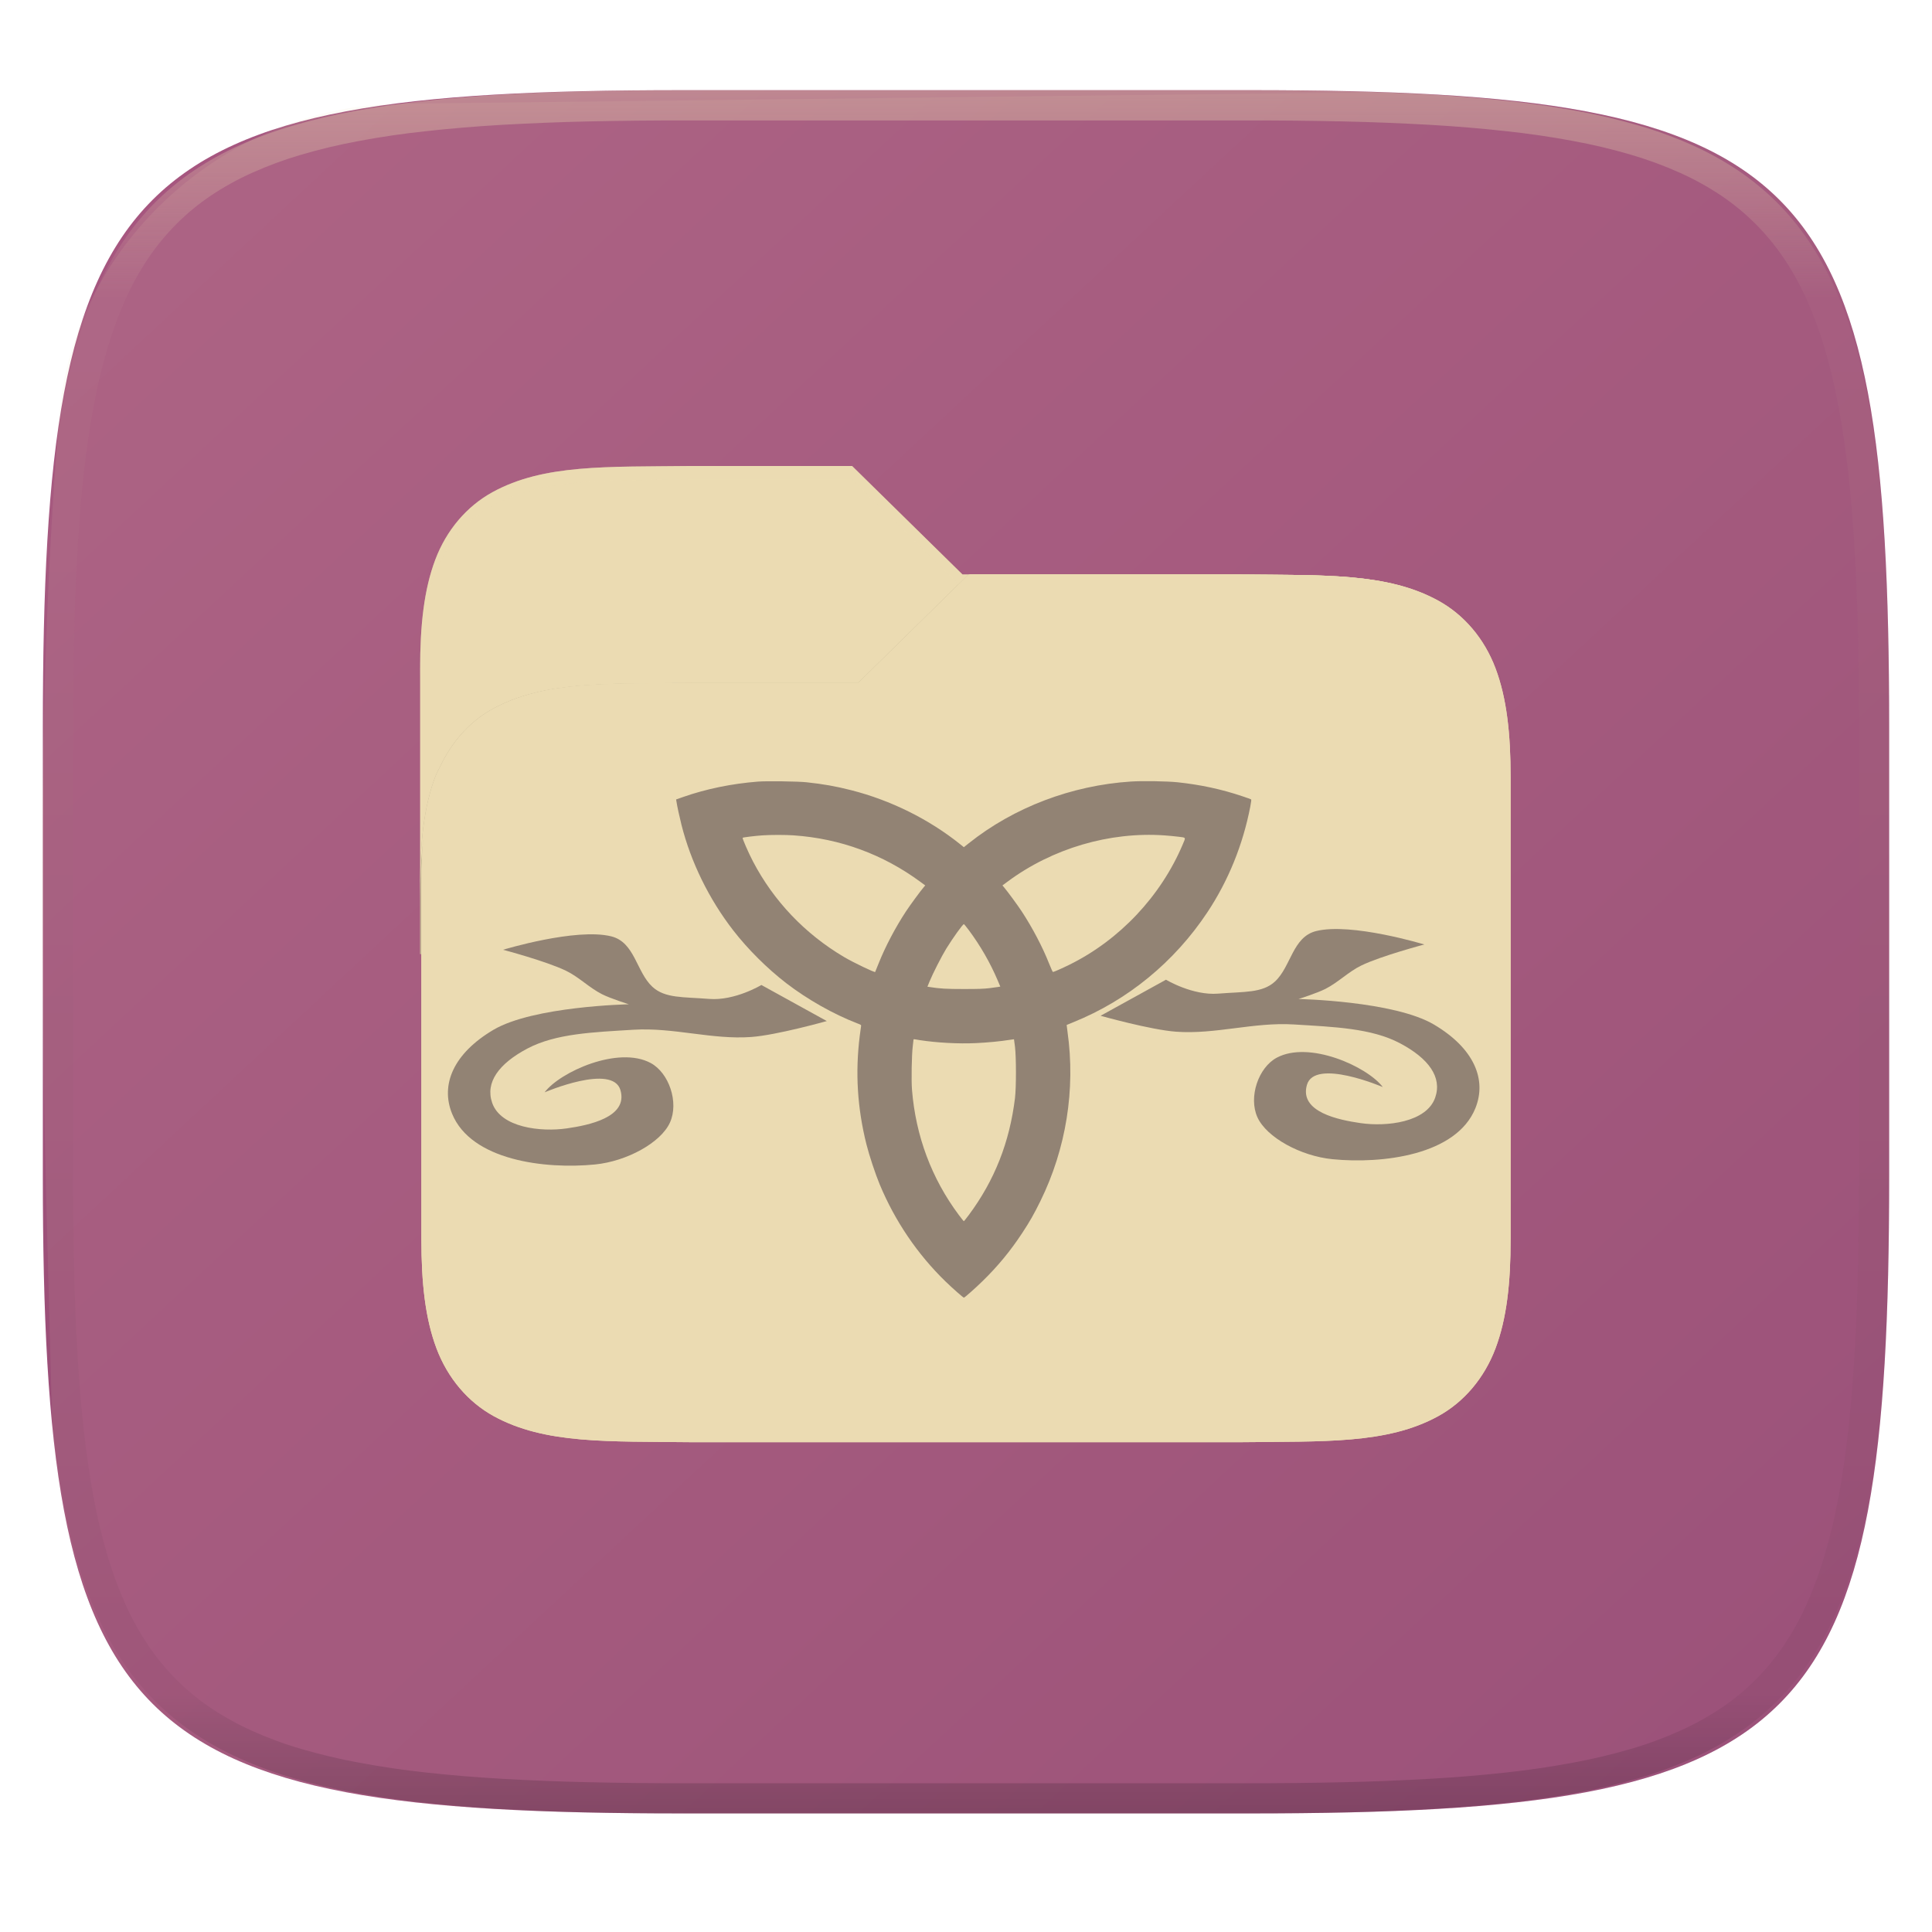
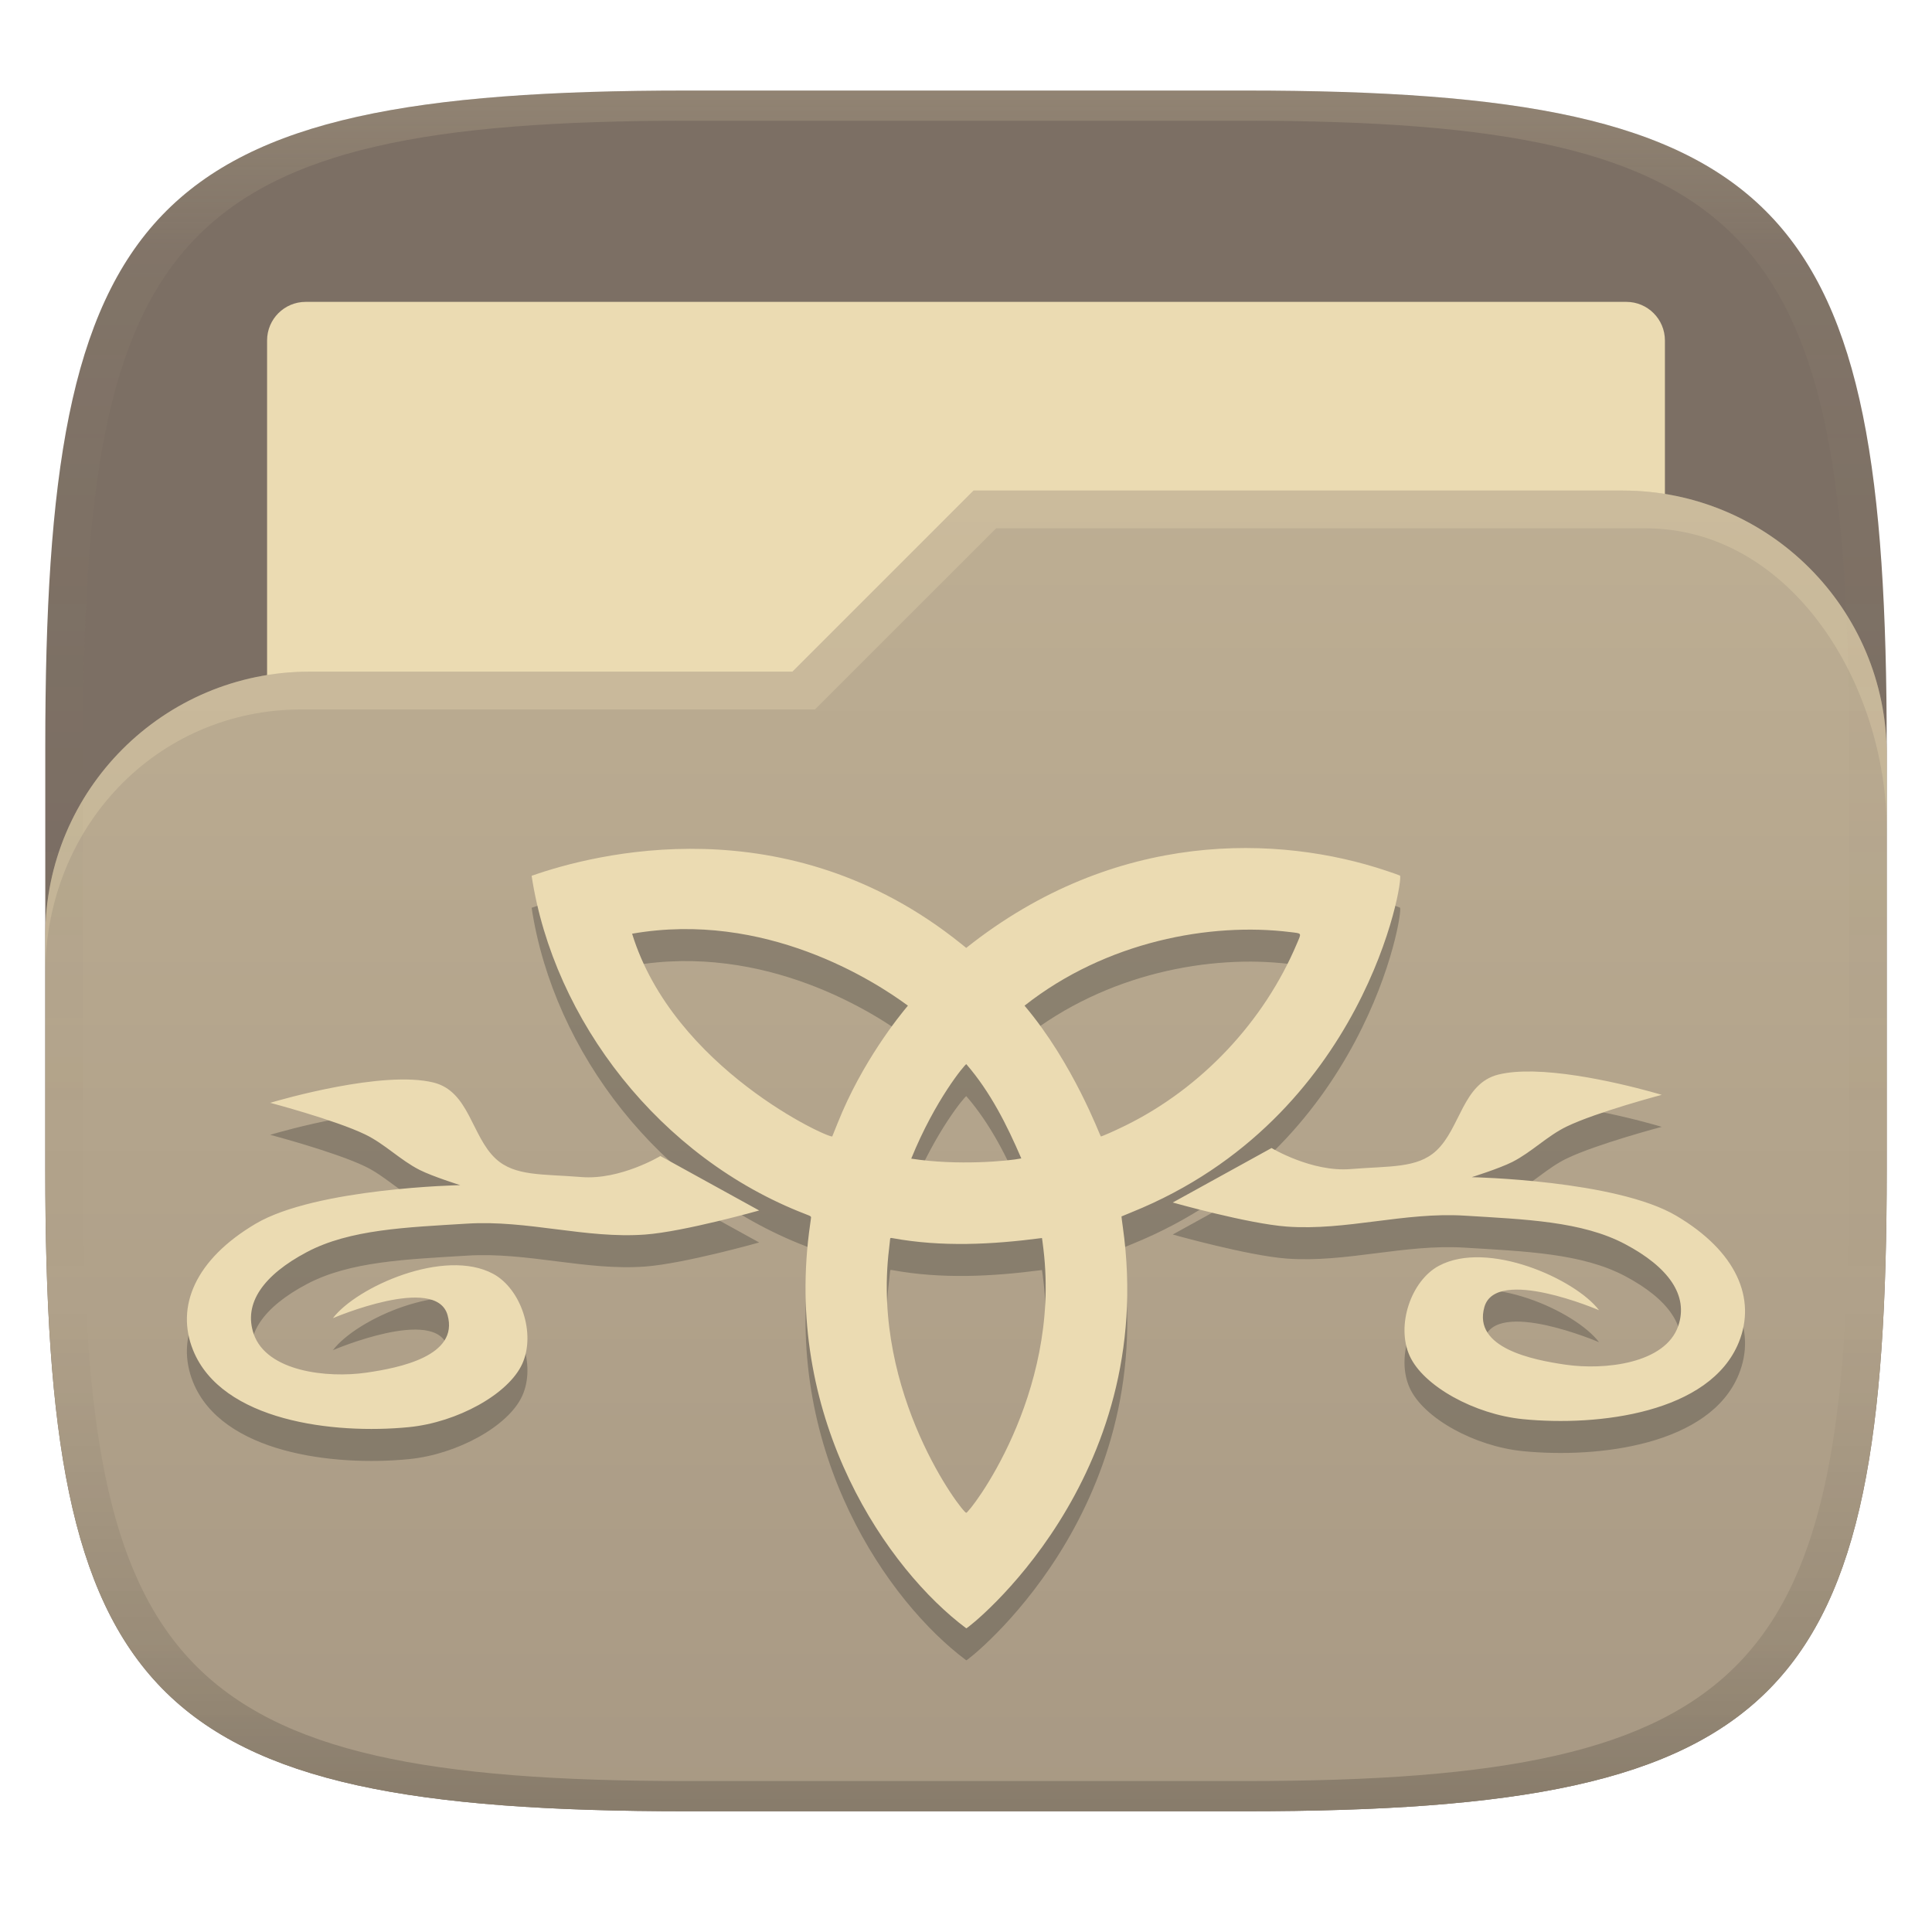
- <svg xmlns="http://www.w3.org/2000/svg" xmlns:xlink="http://www.w3.org/1999/xlink" style="isolation:isolate" width="256" height="256" version="1.1">
-   <g style="filter:url(#a)">
-     <path d="m 165.685,11.947 c 74.055,0 84.639,10.557 84.639,84.544 v 59.251 c 0,73.986 -10.584,84.543 -84.639,84.543 H 90.315 C 16.26,240.285 5.676,229.728 5.676,155.742 V 96.491 c 0,-73.987 10.584,-84.544 84.639,-84.544 z" style="fill:url(#linearGradient857)" />
-   </g>
+ <svg xmlns="http://www.w3.org/2000/svg" width="256" height="256" version="1.1">
  <defs>
-     <linearGradient id="linearGradient1049">
-       <stop offset="0" style="stop-color:#ebdbb2" />
-       <stop offset="1" style="stop-color:#ebdbb2" />
+     <linearGradient id="linearGradient31" x1=".5" x2=".5" y2="1" gradientTransform="matrix(244,0,0,228,5.986,12)" gradientUnits="userSpaceOnUse">
+       <stop stop-color="#ebdbb2" stop-opacity=".2" offset="0" />
+       <stop stop-color="#ebdbb2" stop-opacity=".05" offset=".1" />
+       <stop stop-opacity="0" offset=".704" />
+       <stop stop-opacity=".1" offset=".897" />
+       <stop stop-opacity=".2" offset="1" />
    </linearGradient>
-     <linearGradient id="linearGradient855">
-       <stop style="stop-color:#b16286" offset="0" />
-       <stop style="stop-color:#8f3f71" offset="1" />
+     <linearGradient id="linearGradient11" x1="150" x2="150" y1="240" y2="65" gradientUnits="userSpaceOnUse">
+       <stop stop-color="#a89984" offset="0" />
+       <stop stop-color="#bdae93" offset="1" />
    </linearGradient>
-     <linearGradient id="linearGradient962">
-       <stop style="stop-color:#ebdbb2" offset="0" />
-       <stop style="stop-color:#ebdbb2" offset="1" />
-     </linearGradient>
-     <linearGradient id="linearGradient964" x1="-75.608" x2="-75.608" y1="-80.225" y2="35.805" gradientTransform="translate(204.1002,156.3423)" gradientUnits="userSpaceOnUse" xlink:href="#linearGradient962" />
-     <linearGradient id="linearGradient857" x1="-99.764" x2="280.944" y1="-117.133" y2="291.825" gradientUnits="userSpaceOnUse" xlink:href="#linearGradient855" />
-     <linearGradient id="linearGradient1012" x1="126.207" x2="126.207" y1="172.63" y2="102.679" gradientUnits="userSpaceOnUse" xlink:href="#linearGradient1049" />
  </defs>
-   <path d="m 183.349,12.213 c 58.127,2.008 66.975,16.628 66.975,84.278 v 59.251 c 0,73.986 -10.584,84.543 -84.639,84.543 H 90.315 C 29.219,240.285 11.324,233.1 6.932,189.04 5.96,150.327 3.996,102.104 7.843,55.118 9.773,31.545 30.942,14.007 52.699,13.751 Z" style="opacity:0.1;fill:#ebdbb2" />
-   <path fill="#ebdbb2" d="M91.697 61.745c-11.35.13-19.655-.257-26.446 3.473-3.395 1.866-6.09 5.008-7.576 8.948-1.485 3.941-2.008 8.62-2.008 14.528v37.728H200v-23.356c0-5.907-.523-10.587-2.009-14.527-.184-.49-.432-.934-.669-1.386-.09-.166-.161-.342-.247-.509-1.558-3.043-3.838-5.52-6.66-7.07-6.791-3.731-15.096-3.326-26.446-3.457h-36.435l-14.627-14.372h-21.21z" />
-   <clipPath id="c">
-     <path fill="#ebdbb2" d="M91.697 61.745c-11.35.13-19.655-.257-26.446 3.474-3.395 1.865-6.09 5.007-7.576 8.947-1.485 3.941-2.008 8.62-2.008 14.528v37.728H200v-23.356c0-5.907-.523-10.587-2.009-14.527-.184-.49-.432-.934-.669-1.386-.09-.166-.161-.342-.247-.509-1.558-3.043-3.838-5.52-6.66-7.07-6.791-3.731-15.096-3.326-26.445-3.457h-36.436l-14.627-14.372h-21.21z" />
-   </clipPath>
-   <g clip-path="url(#c)">
-     <path opacity=".2" d="M163.97 76.117c11.349.13 19.654-.257 26.445 3.474 3.396 1.866 6.091 5.008 7.576 8.948 1.486 3.94 2.009 8.62 2.009 14.527v61.085c0 5.907-.523 10.587-2.009 14.527-1.485 3.94-4.18 7.1-7.576 8.965-6.791 3.731-15.096 3.326-26.445 3.457H91.695c-11.35-.131-19.655.274-26.446-3.457-3.396-1.865-6.091-5.025-7.576-8.965-1.483-3.94-2.006-8.62-2.006-14.527v-46.712c0-5.907.523-10.587 2.008-14.527.185-.49.433-.934.67-1.386.09-.166.16-.342.246-.509 1.558-3.043 3.838-5.52 6.66-7.071 6.791-3.731 15.096-3.325 26.446-3.456H113.7l14.627-14.373h35.643z" filter="url(#d)" />
-   </g>
-   <path d="m 164.137,76.117 c 11.349,0.13 19.654,-0.257 26.445,3.474 3.396,1.866 6.091,5.008 7.576,8.948 1.486,3.94 2.009,8.62 2.009,14.527 v 61.085 c 0,5.907 -0.523,10.587 -2.009,14.527 -1.485,3.94 -4.18,7.1 -7.576,8.965 -6.791,3.731 -15.096,3.326 -26.445,3.457 h -72.275 c -11.35,-0.131 -19.655,0.274 -26.446,-3.457 -3.396,-1.865 -6.091,-5.025 -7.576,-8.965 -1.483,-3.94 -2.006,-8.62 -2.006,-14.527 v -46.712 c 0,-5.907 0.523,-10.587 2.008,-14.527 0.185,-0.49 0.432,-0.934 0.67,-1.386 0.09,-0.166 0.16,-0.342 0.246,-0.509 1.558,-3.043 3.838,-5.52 6.66,-7.071 6.791,-3.731 15.096,-3.325 26.446,-3.456 h 22.002 l 14.627,-14.373 z" style="fill:#ebdbb2" />
-   <path fill="#ebdbb2" opacity=".4" d="M91.697 61.745c-11.35.13-19.655-.257-26.446 3.473-3.395 1.866-6.09 5.008-7.576 8.948-1.485 3.941-2.008 8.62-2.008 14.528v1.796c0-5.907.523-10.587 2.008-14.527 1.486-3.94 4.181-7.082 7.576-8.948 6.791-3.731 15.096-3.344 26.446-3.474h21.209l14.109 13.864 1.311-1.288h-.793l-14.627-14.372H91.697z" />
-   <path fill="#ebdbb2" d="M128.327 76.117L113.7 90.49H91.697c-11.35.131-19.654-.275-26.446 3.457-2.821 1.55-5.102 4.027-6.659 7.07-.086.167-.157.343-.247.509-.238.452-.485.896-.67 1.386-1.485 3.94-2.008 8.62-2.008 14.527v1.797c0-5.907.523-10.587 2.008-14.527.185-.49.432-.935.67-1.386.09-.166.161-.342.247-.509 1.557-3.043 3.838-5.521 6.659-7.071 6.792-3.731 15.096-3.326 26.446-3.456H113.7l14.627-14.373h35.642c11.35.13 19.655-.257 26.446 3.474 3.395 1.865 6.091 5.008 7.576 8.948 1.485 3.94 2.008 8.62 2.008 14.527v-1.797c0-5.907-.523-10.587-2.008-14.527-1.485-3.94-4.181-7.082-7.576-8.948-6.791-3.731-15.096-3.343-26.446-3.474h-35.642z" />
-   <g style="opacity:0.4">
-     <linearGradient id="e" x1=".517" x2=".517" y2="1" gradientTransform="matrix(244.65,0,0,228.34,5.68,11.95)" gradientUnits="userSpaceOnUse">
-       <stop offset="0%" stop-color="#ebdbb2" />
-       <stop offset="12.5%" stop-color="#ebdbb2" stop-opacity=".098" />
-       <stop offset="92.5%" stop-opacity=".098" />
-       <stop offset="100%" stop-opacity=".498" />
-     </linearGradient>
-     <path d="m 165.068,11.951 c 4.328,-0.01 8.656,0.04 12.984,0.138 3.875,0.078 7.75,0.226 11.626,0.452 3.453,0.196 6.905,0.481 10.348,0.854 3.06,0.335 6.118,0.786 9.148,1.346 a 80.47,80.47 0 0 1 8.046,1.916 53.64,53.64 0 0 1 7.023,2.584 40.413,40.413 0 0 1 6.06,3.35 35.176,35.176 0 0 1 5.134,4.215 35.072,35.072 0 0 1 4.22,5.119 41.692,41.692 0 0 1 3.363,6.042 55.982,55.982 0 0 1 2.597,7.005 80.224,80.224 0 0 1 1.918,8.037 124.43,124.43 0 0 1 1.348,9.127 c 0.374,3.439 0.659,6.878 0.856,10.326 0.226,3.861 0.373,7.732 0.462,11.593 0.088,4.323 0.138,8.646 0.128,12.96 v 58.21 c 0.01,4.324 -0.04,8.637 -0.128,12.96 a 325.177,325.177 0 0 1 -0.462,11.593 200.984,200.984 0 0 1 -0.856,10.326 124.691,124.691 0 0 1 -1.348,9.137 80.687,80.687 0 0 1 -1.918,8.027 55.414,55.414 0 0 1 -2.597,7.005 41.18,41.18 0 0 1 -3.364,6.042 34.559,34.559 0 0 1 -4.22,5.119 35.177,35.177 0 0 1 -5.134,4.215 40.412,40.412 0 0 1 -6.059,3.35 55.138,55.138 0 0 1 -7.023,2.594 77.806,77.806 0 0 1 -8.046,1.906 120,120 0 0 1 -9.148,1.346 c -3.443,0.373 -6.895,0.658 -10.348,0.854 -3.875,0.226 -7.75,0.374 -11.626,0.462 -4.328,0.088 -8.656,0.138 -12.984,0.128 H 90.942 c -4.328,0.01 -8.656,-0.04 -12.984,-0.128 a 328.387,328.387 0 0 1 -11.626,-0.462 203.003,203.003 0 0 1 -10.348,-0.854 120,120 0 0 1 -9.148,-1.346 77.806,77.806 0 0 1 -8.046,-1.906 55.139,55.139 0 0 1 -7.023,-2.594 40.413,40.413 0 0 1 -6.06,-3.35 35.176,35.176 0 0 1 -5.134,-4.215 34.56,34.56 0 0 1 -4.22,-5.119 41.183,41.183 0 0 1 -3.363,-6.042 55.415,55.415 0 0 1 -2.597,-7.005 80.682,80.682 0 0 1 -1.918,-8.027 124.688,124.688 0 0 1 -1.348,-9.137 200.993,200.993 0 0 1 -0.856,-10.326 325.212,325.212 0 0 1 -0.462,-11.593 569.197,569.197 0 0 1 -0.128,-12.96 v -58.21 c -0.01,-4.314 0.04,-8.637 0.128,-12.96 0.089,-3.86 0.236,-7.732 0.462,-11.593 0.197,-3.448 0.482,-6.887 0.856,-10.326 0.335,-3.055 0.787,-6.101 1.348,-9.127 a 80.219,80.219 0 0 1 1.918,-8.037 55.983,55.983 0 0 1 2.597,-7.005 41.695,41.695 0 0 1 3.364,-6.042 35.072,35.072 0 0 1 4.22,-5.119 35.176,35.176 0 0 1 5.134,-4.215 40.413,40.413 0 0 1 6.059,-3.35 53.64,53.64 0 0 1 7.023,-2.584 80.47,80.47 0 0 1 8.046,-1.916 125.11,125.11 0 0 1 9.148,-1.346 c 3.443,-0.373 6.895,-0.658 10.348,-0.854 3.875,-0.226 7.75,-0.374 11.626,-0.452 4.328,-0.098 8.656,-0.148 12.984,-0.138 z m 0.01,4.009 c 4.298,-0.01 8.597,0.039 12.895,0.127 3.827,0.089 7.653,0.236 11.48,0.452 3.383,0.197 6.766,0.472 10.13,0.845 2.971,0.315 5.932,0.747 8.863,1.297 a 75.943,75.943 0 0 1 7.653,1.818 50.493,50.493 0 0 1 6.501,2.397 37.038,37.038 0 0 1 5.47,3.026 30.383,30.383 0 0 1 4.524,3.724 31.05,31.05 0 0 1 3.738,4.519 37.271,37.271 0 0 1 3.03,5.443 51.46,51.46 0 0 1 2.4,6.494 75.563,75.563 0 0 1 1.829,7.634 c 0.54,2.928 0.974,5.875 1.298,8.842 0.374,3.36 0.65,6.73 0.846,10.11 0.217,3.822 0.374,7.634 0.453,11.456 0.088,4.293 0.137,8.577 0.137,12.87 v 58.212 c 0,4.293 -0.049,8.577 -0.137,12.87 a 317.503,317.503 0 0 1 -0.453,11.456 c -0.196,3.38 -0.472,6.75 -0.846,10.12 a 121.689,121.689 0 0 1 -1.298,8.832 75.562,75.562 0 0 1 -1.83,7.634 50.902,50.902 0 0 1 -2.4,6.494 36.767,36.767 0 0 1 -3.03,5.443 30.615,30.615 0 0 1 -3.737,4.53 30.938,30.938 0 0 1 -4.525,3.713 37.038,37.038 0 0 1 -5.469,3.026 49.07,49.07 0 0 1 -6.501,2.397 75.942,75.942 0 0 1 -7.653,1.818 c -2.931,0.55 -5.892,0.982 -8.863,1.306 -3.364,0.364 -6.747,0.649 -10.13,0.836 -3.827,0.216 -7.653,0.373 -11.48,0.452 -4.298,0.098 -8.597,0.137 -12.895,0.137 H 90.932 c -4.298,0 -8.597,-0.04 -12.895,-0.137 a 320.093,320.093 0 0 1 -11.48,-0.452 193.696,193.696 0 0 1 -10.13,-0.836 116.71,116.71 0 0 1 -8.863,-1.306 75.942,75.942 0 0 1 -7.653,-1.818 49.07,49.07 0 0 1 -6.501,-2.397 37.038,37.038 0 0 1 -5.47,-3.026 30.938,30.938 0 0 1 -4.524,-3.714 30.615,30.615 0 0 1 -3.738,-4.529 36.766,36.766 0 0 1 -3.03,-5.443 50.903,50.903 0 0 1 -2.4,-6.494 75.567,75.567 0 0 1 -1.829,-7.634 121.69,121.69 0 0 1 -1.298,-8.832 c -0.374,-3.37 -0.65,-6.74 -0.846,-10.12 A 317.535,317.535 0 0 1 9.822,168.096 623.851,623.851 0 0 1 9.685,155.226 V 97.014 c 0,-4.293 0.049,-8.577 0.137,-12.87 0.079,-3.822 0.236,-7.634 0.453,-11.456 0.197,-3.38 0.472,-6.75 0.846,-10.11 0.324,-2.967 0.757,-5.914 1.298,-8.842 a 75.568,75.568 0 0 1 1.83,-7.634 51.46,51.46 0 0 1 2.4,-6.494 37.27,37.27 0 0 1 3.03,-5.443 31.05,31.05 0 0 1 3.737,-4.52 30.384,30.384 0 0 1 4.525,-3.723 37.039,37.039 0 0 1 5.469,-3.026 50.494,50.494 0 0 1 6.501,-2.397 75.943,75.943 0 0 1 7.653,-1.818 c 2.931,-0.55 5.892,-0.982 8.863,-1.297 3.364,-0.373 6.747,-0.648 10.13,-0.845 a 344.71,344.71 0 0 1 11.48,-0.452 c 4.298,-0.088 8.597,-0.137 12.895,-0.127 z" style="fill:url(#e);fill-rule:evenodd" />
-   </g>
-   <path d="m 164.137,76.117 c 11.349,0.13 19.654,-0.257 26.445,3.474 3.396,1.866 6.091,5.008 7.576,8.948 1.486,3.94 2.009,8.62 2.009,14.527 v 61.085 c 0,5.907 -0.523,10.587 -2.009,14.527 -1.485,3.94 -4.18,7.1 -7.576,8.965 -6.791,3.731 -15.096,3.326 -26.445,3.457 h -72.275 c -11.35,-0.131 -19.655,0.274 -26.446,-3.457 -3.396,-1.865 -6.091,-5.025 -7.576,-8.965 -1.483,-3.94 -2.006,-8.62 -2.006,-14.527 v -46.712 c 0,-5.907 0.523,-10.587 2.008,-14.527 0.185,-0.49 0.432,-0.934 0.67,-1.386 0.09,-0.166 0.16,-0.342 0.246,-0.509 1.558,-3.043 3.838,-5.52 6.66,-7.071 6.791,-3.731 15.096,-3.325 26.446,-3.456 h 22.002 l 14.627,-14.373 z" style="isolation:isolate;fill:url(#linearGradient964)" />
-   <path style="isolation:isolate;fill:#928374" d="m 72.16,144.74 c 0,0 9.033,-3.875 10.057,-0.278 1.024,3.597 -4.234,4.639 -7.112,5.056 -3.449,0.5 -8.752,-0.096 -9.891,-3.389 -0.933,-2.698 0.871,-5.18 4.657,-7.186 3.786,-2.006 8.759,-2.169 14.068,-2.497 5.31,-0.329 10.413,1.342 15.614,0.96 3.398,-0.25 10.002,-2.111 10.002,-2.111 l -8.667,-4.779 c 0,0 -3.52,2.123 -6.932,1.845 -3.411,-0.278 -5.837,-0.055 -7.513,-1.608 -2.131,-1.975 -2.319,-5.904 -5.449,-6.682 -4.673,-1.162 -14.336,1.778 -14.336,1.778 0,0 5.697,1.506 8.335,2.778 1.712,0.826 3.082,2.254 4.779,3.112 1.13,0.571 3.556,1.334 3.556,1.334 0,0 -12.652,0.252 -17.952,3.388 -5.299,3.136 -7.029,7.271 -5.48,11.094 2.517,6.212 12.321,7.4 18.943,6.744 4.221,-0.418 8.727,-2.89 9.934,-5.556 1.206,-2.667 -0.122,-6.58 -2.556,-7.89 -4.281,-2.304 -11.985,1.157 -14.058,3.89 z" />
-   <path style="isolation:isolate;fill:#928374" d="m 100.451,103.564 c -3.502,0.277 -6.878,0.97 -9.924,2.038 l -0.937,0.329 0.042,0.269 c 0.103,0.663 0.392,1.999 0.664,3.081 1.25,4.959 3.651,9.856 6.87,14.01 1.922,2.481 4.5,5.047 7.013,6.982 2.799,2.155 6.249,4.106 9.427,5.332 0.52,0.2 0.522,0.202 0.484,0.407 -0.021,0.113 -0.095,0.661 -0.165,1.219 -0.614,4.883 -0.324,9.594 0.887,14.416 0.368,1.466 1.18,3.917 1.754,5.296 2.017,4.846 4.994,9.238 8.709,12.848 0.933,0.906 2.351,2.156 2.447,2.156 0.097,0 1.511,-1.253 2.47,-2.189 2.03,-1.982 3.683,-3.986 5.257,-6.377 1.001,-1.52 1.553,-2.489 2.402,-4.215 3.416,-6.944 4.679,-14.826 3.598,-22.457 -0.069,-0.485 -0.119,-0.888 -0.112,-0.895 0.007,-0.007 0.412,-0.174 0.899,-0.371 7.2,-2.909 13.38,-7.979 17.745,-14.556 2.78,-4.19 4.719,-8.966 5.69,-14.016 0.136,-0.706 0.156,-0.918 0.093,-0.957 -0.045,-0.028 -0.57,-0.214 -1.168,-0.415 -2.761,-0.926 -5.488,-1.514 -8.543,-1.842 -1.345,-0.144 -4.665,-0.199 -6.177,-0.101 -7.871,0.507 -15.534,3.421 -21.502,8.176 l -0.659,0.525 -0.474,-0.381 c -4.131,-3.318 -9.195,-5.832 -14.447,-7.169 -2.058,-0.524 -3.666,-0.81 -5.935,-1.054 -1.125,-0.121 -5.267,-0.178 -6.407,-0.088 z m 4.718,7.126 c 6.151,0.424 11.84,2.513 16.8,6.169 l 0.63,0.464 -0.194,0.228 c -0.466,0.548 -1.791,2.353 -2.359,3.213 -1.383,2.097 -2.744,4.682 -3.608,6.855 -0.25,0.629 -0.463,1.156 -0.473,1.171 -0.069,0.103 -2.917,-1.266 -4.138,-1.989 -5.167,-3.059 -9.312,-7.413 -12.058,-12.666 -0.601,-1.15 -1.435,-3.06 -1.364,-3.125 0.067,-0.062 1.66,-0.256 2.635,-0.321 1.152,-0.077 3.017,-0.077 4.13,-3.1e-4 z m 49.096,6.2e-4 c 0.554,0.038 1.405,0.119 1.89,0.18 1.028,0.128 0.977,0.04 0.575,0.993 -2.892,6.868 -8.392,12.706 -15.058,15.983 -0.967,0.475 -2.048,0.951 -2.152,0.948 -0.039,-0.001 -0.274,-0.519 -0.523,-1.151 -0.839,-2.13 -2.199,-4.723 -3.598,-6.856 -0.547,-0.834 -1.899,-2.675 -2.376,-3.236 l -0.194,-0.228 0.695,-0.515 c 5.916,-4.386 13.487,-6.619 20.741,-6.117 z m -25.891,12.561 c 1.524,2.044 2.844,4.34 3.825,6.656 l 0.346,0.817 -0.21,0.043 c -0.115,0.024 -0.651,0.097 -1.19,0.163 -0.79,0.096 -1.458,0.12 -3.432,0.12 -2.366,1.9e-4 -3.124,-0.045 -4.586,-0.271 l -0.238,-0.037 0.269,-0.663 c 0.427,-1.051 1.618,-3.39 2.233,-4.388 0.871,-1.413 2.183,-3.238 2.328,-3.238 0.033,0 0.328,0.359 0.655,0.797 z m -6.515,14.569 c 2.288,0.352 5.152,0.505 7.44,0.398 1.571,-0.073 3.33,-0.243 4.459,-0.429 0.322,-0.053 0.593,-0.09 0.601,-0.082 0.008,0.008 0.068,0.456 0.132,0.994 0.17,1.416 0.169,5.399 0,6.798 -0.711,5.846 -2.703,10.897 -6.107,15.479 -0.341,0.458 -0.642,0.834 -0.671,0.834 -0.028,0 -0.331,-0.375 -0.673,-0.834 -3.604,-4.836 -5.705,-10.461 -6.197,-16.586 -0.099,-1.229 -0.041,-4.579 0.099,-5.725 0.055,-0.449 0.1,-0.856 0.101,-0.904 0,-0.06 0.057,-0.075 0.181,-0.05 0.099,0.02 0.384,0.068 0.634,0.107 z" />
-   <path style="isolation:isolate;fill:#928374" d="m 183.228,144.04 c 0,0 -9.033,-3.875 -10.057,-0.278 -1.024,3.597 4.234,4.639 7.112,5.056 3.449,0.5 8.752,-0.096 9.891,-3.389 0.933,-2.698 -0.871,-5.18 -4.657,-7.186 -3.786,-2.006 -8.759,-2.169 -14.068,-2.497 -5.31,-0.329 -10.413,1.342 -15.614,0.96 -3.398,-0.25 -10.002,-2.111 -10.002,-2.111 l 8.667,-4.779 c 0,0 3.52,2.123 6.932,1.845 3.411,-0.278 5.837,-0.055 7.513,-1.608 2.131,-1.975 2.319,-5.904 5.449,-6.682 4.673,-1.162 14.336,1.778 14.336,1.778 0,0 -5.697,1.506 -8.335,2.778 -1.712,0.826 -3.082,2.254 -4.779,3.112 -1.13,0.571 -3.556,1.334 -3.556,1.334 0,0 12.652,0.252 17.952,3.388 5.299,3.136 7.029,7.271 5.48,11.094 -2.517,6.212 -12.321,7.4 -18.943,6.744 -4.221,-0.418 -8.727,-2.89 -9.934,-5.556 -1.206,-2.667 0.122,-6.58 2.556,-7.89 4.281,-2.304 11.985,1.157 14.058,3.89 z" />
+   <path d="m165 12c72 0 85 15 85 87v56c0 70-13 85-85 85h-74c-72 0-85-15-85-85v-56c0-72 13-87 85-87z" fill="#7c6f64" style="isolation:isolate" />
+   <path d="m40.5 40h175c2.82 0 5.11 2.29 5.11 5.111v91.99c0 2.821-2.29 5.111-5.11 5.111h-175c-2.82 0-5.11-2.29-5.11-5.111v-91.99c0-2.821 2.29-5.111 5.11-5.111z" fill="#ebdbb2" style="isolation:isolate" />
+   <path d="m129 65-24 24h-64a35 35 0 0 0-35 35v31c0 70 13 85 85 85h74c72 0 85-15 85-85v-55c0-19.33-15.67-35-35-35h-86z" fill="url(#linearGradient11)" style="isolation:isolate" />
+   <path d="m128.03 129.84-0.717-0.575c-23.078-18.539-48.631-11.878-56.87-8.977 2.917 19.179 17.025 37.398 36.275 44.821 0.785 0.303 0.788 0.305 0.732 0.614-0.032 0.171-0.145 0.999-0.251 1.841-3.155 25.079 10.446 44.681 20.84 52.439 0.26 0 25.487-19.666 20.734-53.226-0.104-0.733-0.179-1.343-0.168-1.354 0.011-0.011 0.624-0.263 1.36-0.561 30.983-12.519 36.084-44.264 35.537-44.603-0.068-0.042-0.859-0.323-1.761-0.625-14.232-4.775-35.897-5.561-55.71 10.207zm42.96-2.092c1.553 0.194 1.474 0.059 0.867 1.499-4.369 10.374-12.674 19.192-22.743 24.141-1.46 0.718-3.093 1.439-3.251 1.434-0.082-1e-3 -3.606-9.643-10.107-17.326 10.819-8.531 24.67-11.065 35.233-9.747zm-50.686 9.747c-1.143 1.351-6.087 7.453-9.308 15.55-0.378 0.951-0.699 1.748-0.714 1.77-0.258 0.387-21.001-8.951-26.525-26.855 17.624-3.069 32.1 6.249 36.546 9.535zm7.735 7.75c3.177 3.662 5.386 8.062 7.29 12.491-1.679 0.346-8.445 0.987-14.585 0.03 3.178-7.83 7.138-12.52 7.296-12.52zm75.116 0.979c-1.708-0.036-3.296 0.075-4.62 0.404-4.726 1.175-5.01 7.109-8.228 10.092-2.531 2.346-6.197 2.008-11.349 2.428-5.152 0.42-10.47-2.788-10.47-2.788l-13.093 7.219s9.975 2.812 15.108 3.189c7.855 0.577 15.563-1.945 23.583-1.448 8.02 0.497 15.531 0.743 21.25 3.773 5.719 3.03 8.445 6.779 7.036 10.854-1.72 4.975-9.73 5.874-14.939 5.119-4.348-0.63-12.291-2.204-10.744-7.638 1.547-5.434 15.193 0.422 15.193 0.422-3.131-4.128-14.768-9.357-21.235-5.877-3.677 1.979-5.684 7.89-3.862 11.919 1.822 4.028 8.632 7.762 15.007 8.393 10.003 0.99 24.808-0.804 28.61-10.187 2.34-5.774-0.271-12.02-8.275-16.757-8.005-4.736-27.118-5.119-27.118-5.119s3.666-1.149 5.372-2.012c2.562-1.295 4.633-3.455 7.219-4.702 3.984-1.922 12.588-4.195 12.588-4.195s-9.635-2.931-17.034-3.089zm-167.35 4.145s8.604 2.273 12.588 4.195c2.586 1.247 4.657 3.407 7.219 4.702 1.707 0.863 5.369 2.012 5.369 2.012s-19.11 0.382-27.115 5.119c-8.005 4.736-10.618 10.983-8.278 16.757 3.802 9.383 18.61 11.177 28.613 10.187 6.375-0.631 13.182-4.365 15.004-8.393 1.822-4.028-0.182-9.939-3.859-11.919-6.467-3.481-18.104 1.749-21.235 5.877 0 0 13.644-5.852 15.19-0.419 1.547 5.434-6.393 7.005-10.741 7.635-5.21 0.755-13.22-0.143-14.939-5.119-1.409-4.075 1.314-7.824 7.033-10.854 5.719-3.03 13.23-3.276 21.25-3.773 8.02-0.497 15.728 2.026 23.583 1.448 5.133-0.377 15.108-3.189 15.108-3.189l-13.09-7.215s-5.317 3.205-10.47 2.785c-5.152-0.42-8.818-0.082-11.349-2.428-3.218-2.983-3.505-8.917-8.231-10.092-6.681-1.662-20.24 2.265-21.651 2.684zm82.214 17.913c0.045-0.012 0.113-7e-3 0.207 0.012 6.567 1.209 13.263 0.855 19.84-9e-3 0.012 0.012 0.1 0.688 0.198 1.502 2.322 19.386-9.808 34.909-10.237 34.909-0.482 0-12.574-15.67-10.225-34.959 0.082-0.679 0.149-1.294 0.15-1.366 0-0.045 0.023-0.076 0.068-0.088z" fill="#282828" opacity=".3" stroke-width="1.51" style="isolation:isolate" />
+   <path d="m128.03 125.6-0.717-0.575c-23.078-18.539-48.631-11.878-56.87-8.977 2.917 19.179 17.025 37.398 36.275 44.821 0.785 0.303 0.788 0.305 0.732 0.614-0.032 0.171-0.145 0.999-0.251 1.841-3.155 25.079 10.446 44.681 20.84 52.439 0.26 0 25.487-19.666 20.734-53.226-0.104-0.733-0.179-1.343-0.168-1.354 0.011-0.011 0.624-0.263 1.36-0.561 30.983-12.519 36.084-44.264 35.537-44.603-0.068-0.042-0.859-0.323-1.761-0.625-14.232-4.775-35.897-5.561-55.71 10.207zm42.96-2.092c1.553 0.194 1.474 0.059 0.867 1.499-4.369 10.374-12.674 19.192-22.743 24.141-1.46 0.718-3.093 1.439-3.251 1.434-0.082-1e-3 -3.606-9.643-10.107-17.326 10.819-8.531 24.67-11.065 35.233-9.747zm-50.686 9.747c-1.143 1.351-6.087 7.453-9.308 15.55-0.378 0.951-0.699 1.748-0.714 1.77-0.258 0.387-21.001-8.951-26.525-26.855 17.624-3.069 32.1 6.249 36.546 9.535zm7.735 7.75c3.177 3.662 5.386 8.062 7.29 12.491-1.679 0.346-8.445 0.987-14.585 0.03 3.178-7.83 7.138-12.52 7.296-12.52zm75.116 0.979c-1.708-0.036-3.296 0.075-4.62 0.404-4.726 1.175-5.01 7.109-8.228 10.092-2.531 2.346-6.197 2.008-11.349 2.428-5.152 0.42-10.47-2.788-10.47-2.788l-13.093 7.219s9.975 2.812 15.108 3.189c7.855 0.577 15.563-1.945 23.583-1.448 8.02 0.497 15.531 0.743 21.25 3.773 5.719 3.03 8.445 6.779 7.036 10.854-1.72 4.975-9.73 5.874-14.939 5.119-4.348-0.63-12.291-2.204-10.744-7.638 1.547-5.434 15.193 0.422 15.193 0.422-3.131-4.128-14.768-9.357-21.235-5.877-3.677 1.979-5.684 7.89-3.862 11.919 1.822 4.028 8.632 7.762 15.007 8.393 10.003 0.99 24.808-0.804 28.61-10.187 2.34-5.774-0.271-12.02-8.275-16.757-8.005-4.736-27.118-5.119-27.118-5.119s3.666-1.149 5.372-2.012c2.562-1.295 4.633-3.455 7.219-4.702 3.984-1.922 12.588-4.195 12.588-4.195s-9.635-2.931-17.034-3.089zm-167.35 4.145s8.604 2.273 12.588 4.195c2.586 1.247 4.657 3.407 7.219 4.702 1.707 0.863 5.369 2.012 5.369 2.012s-19.11 0.382-27.115 5.119c-8.005 4.736-10.618 10.983-8.278 16.757 3.802 9.383 18.61 11.177 28.613 10.187 6.375-0.631 13.182-4.365 15.004-8.393 1.822-4.028-0.182-9.939-3.859-11.919-6.467-3.481-18.104 1.749-21.235 5.877 0 0 13.644-5.852 15.19-0.419 1.547 5.434-6.393 7.005-10.741 7.635-5.21 0.755-13.22-0.143-14.939-5.119-1.409-4.075 1.314-7.824 7.033-10.854 5.719-3.03 13.23-3.276 21.25-3.773 8.02-0.497 15.728 2.026 23.583 1.448 5.133-0.377 15.108-3.189 15.108-3.189l-13.09-7.215s-5.317 3.205-10.47 2.785c-5.152-0.42-8.818-0.082-11.349-2.428-3.218-2.983-3.505-8.917-8.231-10.092-6.681-1.662-20.24 2.265-21.651 2.684zm82.214 17.913c0.045-0.012 0.113-7e-3 0.207 0.012 6.567 1.209 13.263 0.855 19.84-9e-3 0.012 0.012 0.1 0.688 0.198 1.502 2.322 19.386-9.808 34.909-10.237 34.909-0.482 0-12.574-15.67-10.225-34.959 0.082-0.679 0.149-1.294 0.15-1.366 0-0.045 0.023-0.076 0.068-0.088z" fill="#ebdbb2" stroke-width="1.51" style="isolation:isolate" />
+   <path d="m129 65-24 24h-64a35 35 0 0 0-35 35v5c0-19.33 14.67-35 34-35h68l24-24h86c19.33 0 32 20.67 32 40v-10c0-19.33-15.67-35-35-35z" fill="#ebdbb2" opacity=".3" style="isolation:isolate" />
+   <path d="m91 12c-72 0-85 15-85 87v56c0 70 13 85 85 85h74c72 0 85-15 85-85v-56c0-72-13-87-85-87zm0 4h74c68 0 80 15 80 83v56c0 66-12 81-80 81h-74c-68 0-80-15-80-81v-56c0-68 12-83 80-83z" fill="url(#linearGradient31)" style="isolation:isolate" />
</svg>
